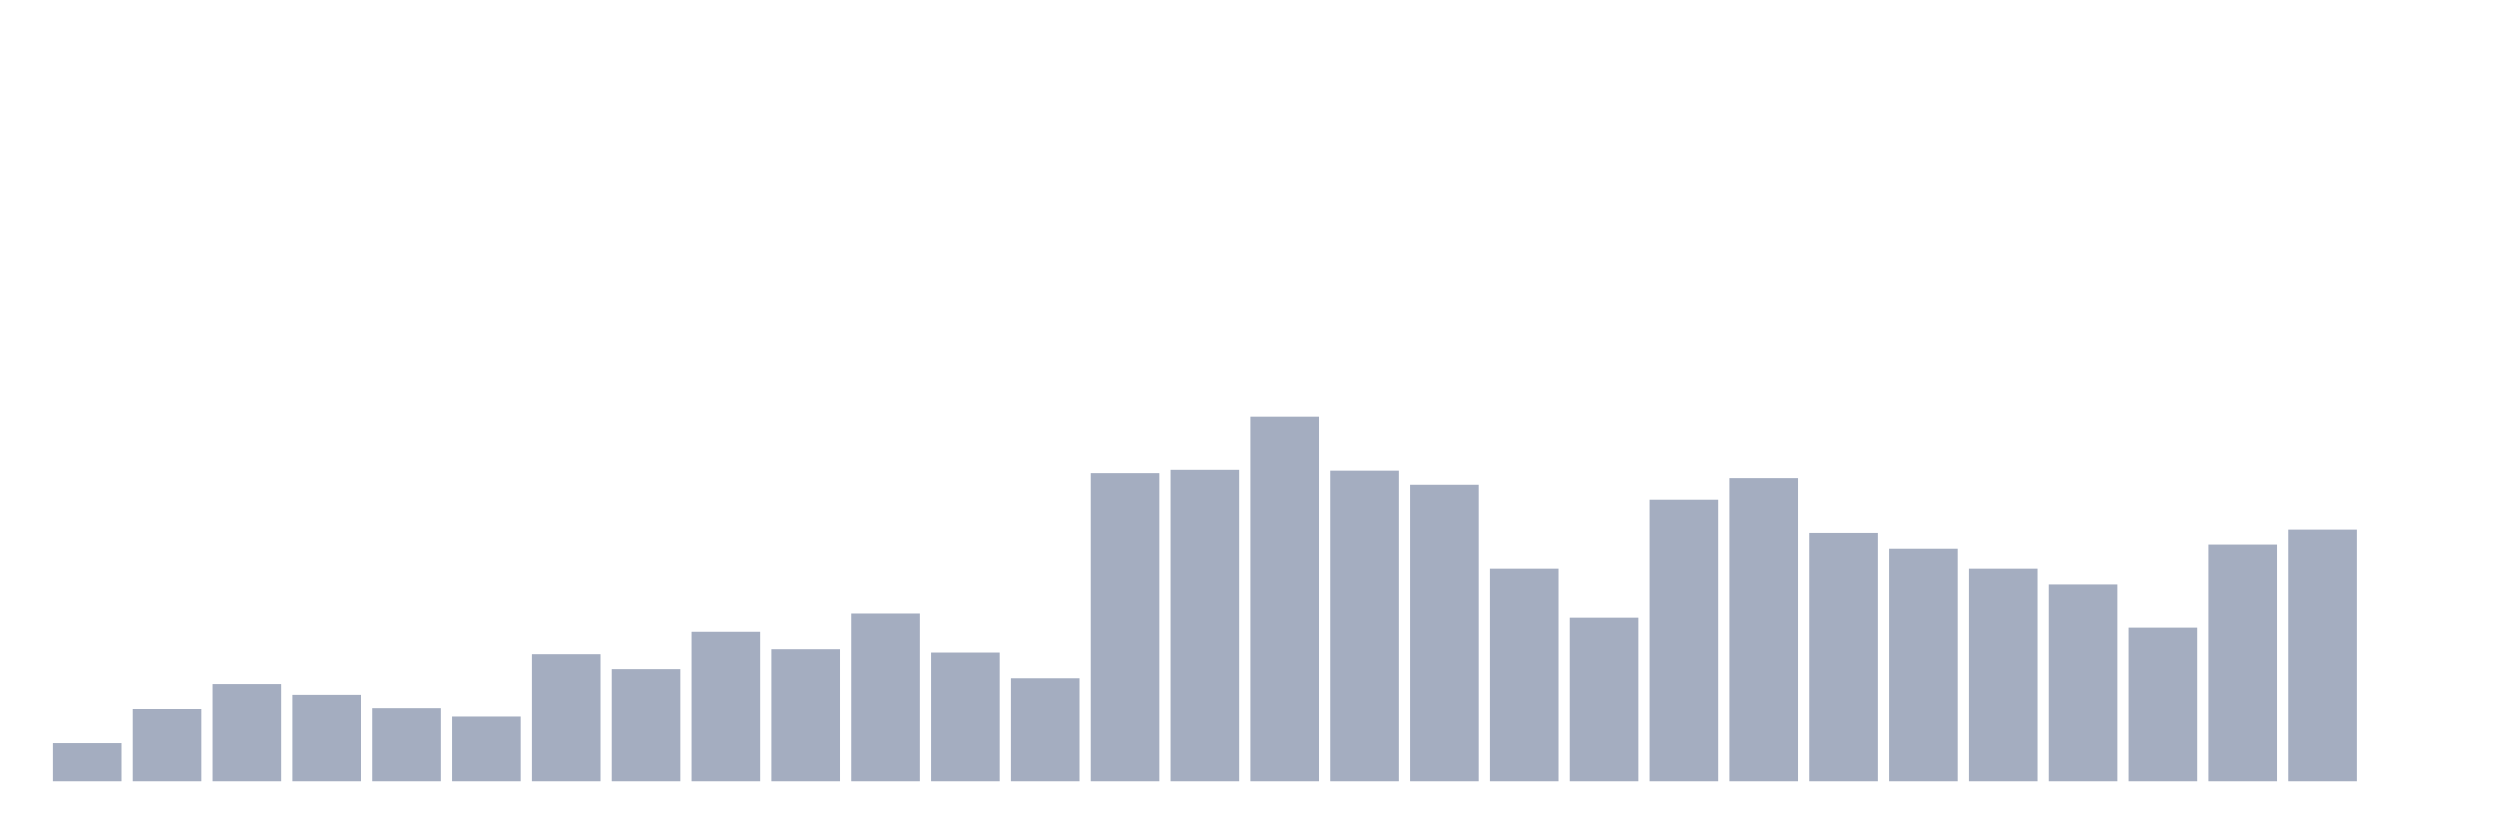
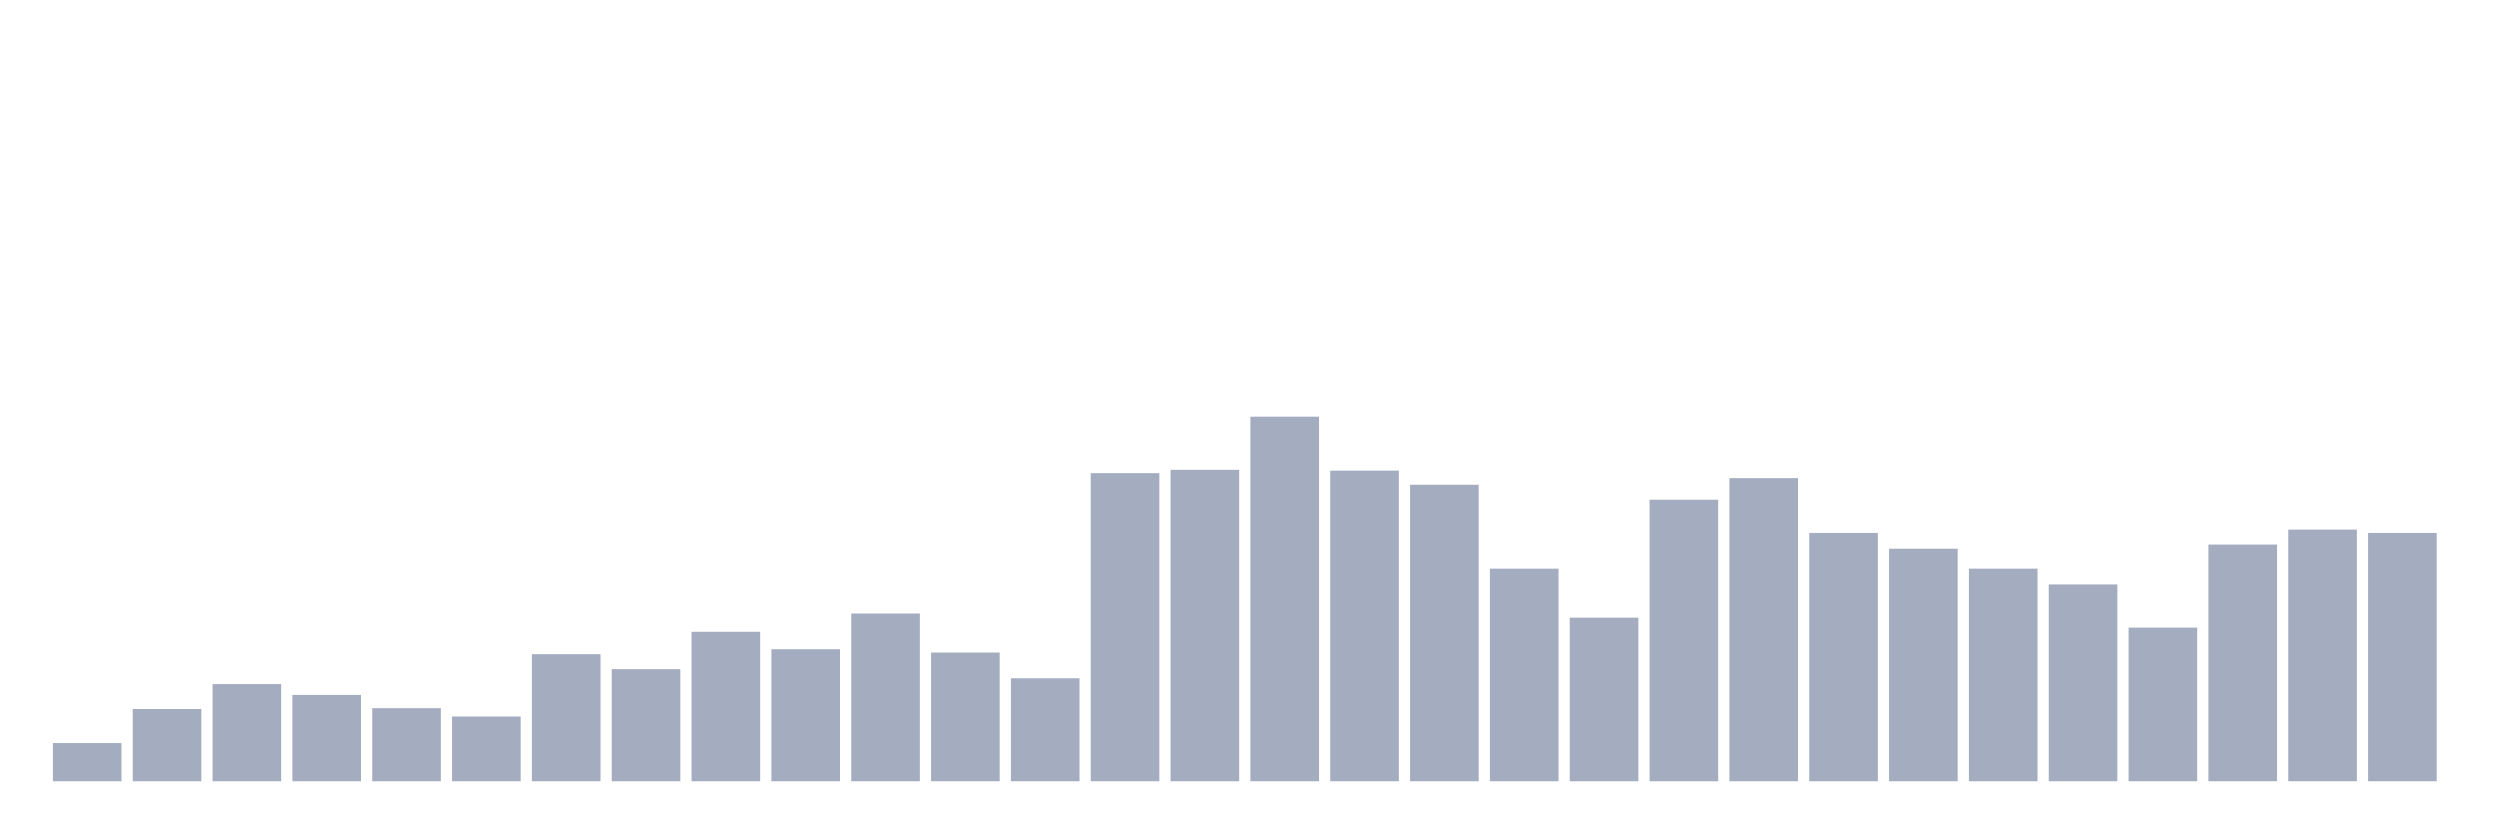
<svg xmlns="http://www.w3.org/2000/svg" viewBox="0 0 480 160">
  <g transform="translate(10,10)">
    <rect class="bar" x="0.153" width="13.175" y="132.665" height="7.335" fill="rgb(164,173,192)" />
    <rect class="bar" x="15.482" width="13.175" y="126.128" height="13.872" fill="rgb(164,173,192)" />
    <rect class="bar" x="30.81" width="13.175" y="121.344" height="18.656" fill="rgb(164,173,192)" />
    <rect class="bar" x="46.138" width="13.175" y="123.417" height="16.583" fill="rgb(164,173,192)" />
    <rect class="bar" x="61.466" width="13.175" y="125.968" height="14.032" fill="rgb(164,173,192)" />
    <rect class="bar" x="76.794" width="13.175" y="127.563" height="12.437" fill="rgb(164,173,192)" />
    <rect class="bar" x="92.123" width="13.175" y="115.604" height="24.396" fill="rgb(164,173,192)" />
    <rect class="bar" x="107.451" width="13.175" y="118.474" height="21.526" fill="rgb(164,173,192)" />
    <rect class="bar" x="122.779" width="13.175" y="111.298" height="28.702" fill="rgb(164,173,192)" />
    <rect class="bar" x="138.107" width="13.175" y="114.647" height="25.353" fill="rgb(164,173,192)" />
    <rect class="bar" x="153.436" width="13.175" y="107.79" height="32.21" fill="rgb(164,173,192)" />
    <rect class="bar" x="168.764" width="13.175" y="115.285" height="24.715" fill="rgb(164,173,192)" />
    <rect class="bar" x="184.092" width="13.175" y="120.228" height="19.772" fill="rgb(164,173,192)" />
    <rect class="bar" x="199.42" width="13.175" y="80.843" height="59.157" fill="rgb(164,173,192)" />
    <rect class="bar" x="214.748" width="13.175" y="80.205" height="59.795" fill="rgb(164,173,192)" />
    <rect class="bar" x="230.077" width="13.175" y="70" height="70" fill="rgb(164,173,192)" />
    <rect class="bar" x="245.405" width="13.175" y="80.364" height="59.636" fill="rgb(164,173,192)" />
    <rect class="bar" x="260.733" width="13.175" y="83.075" height="56.925" fill="rgb(164,173,192)" />
    <rect class="bar" x="276.061" width="13.175" y="99.18" height="40.82" fill="rgb(164,173,192)" />
    <rect class="bar" x="291.39" width="13.175" y="108.588" height="31.412" fill="rgb(164,173,192)" />
    <rect class="bar" x="306.718" width="13.175" y="85.945" height="54.055" fill="rgb(164,173,192)" />
    <rect class="bar" x="322.046" width="13.175" y="81.8" height="58.2" fill="rgb(164,173,192)" />
    <rect class="bar" x="337.374" width="13.175" y="92.323" height="47.677" fill="rgb(164,173,192)" />
    <rect class="bar" x="352.702" width="13.175" y="95.353" height="44.647" fill="rgb(164,173,192)" />
    <rect class="bar" x="368.031" width="13.175" y="99.18" height="40.82" fill="rgb(164,173,192)" />
    <rect class="bar" x="383.359" width="13.175" y="102.21" height="37.79" fill="rgb(164,173,192)" />
    <rect class="bar" x="398.687" width="13.175" y="110.501" height="29.499" fill="rgb(164,173,192)" />
    <rect class="bar" x="414.015" width="13.175" y="94.556" height="45.444" fill="rgb(164,173,192)" />
    <rect class="bar" x="429.344" width="13.175" y="91.686" height="48.314" fill="rgb(164,173,192)" />
-     <rect class="bar" x="444.672" width="13.175" y="140" height="0" fill="rgb(164,173,192)" />
+     <rect class="bar" x="444.672" width="13.175" y="92.323" height="47.677" fill="rgb(164,173,192)" />
  </g>
</svg>
